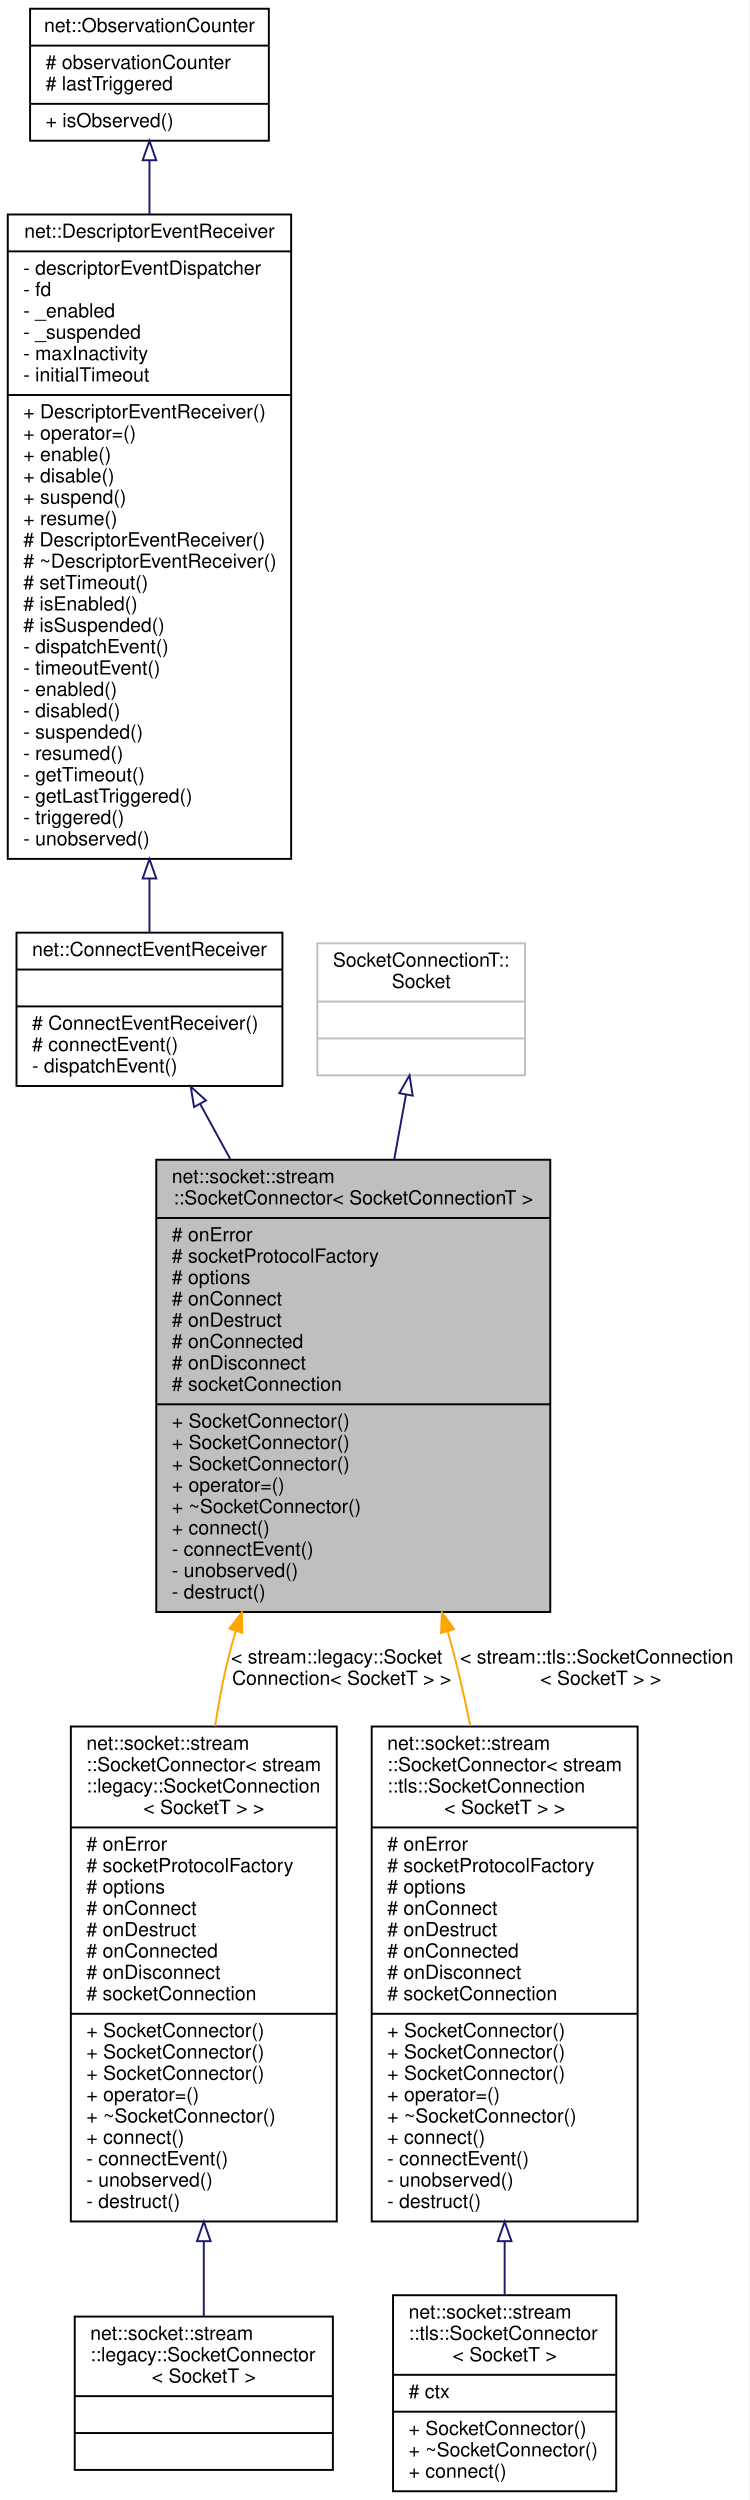
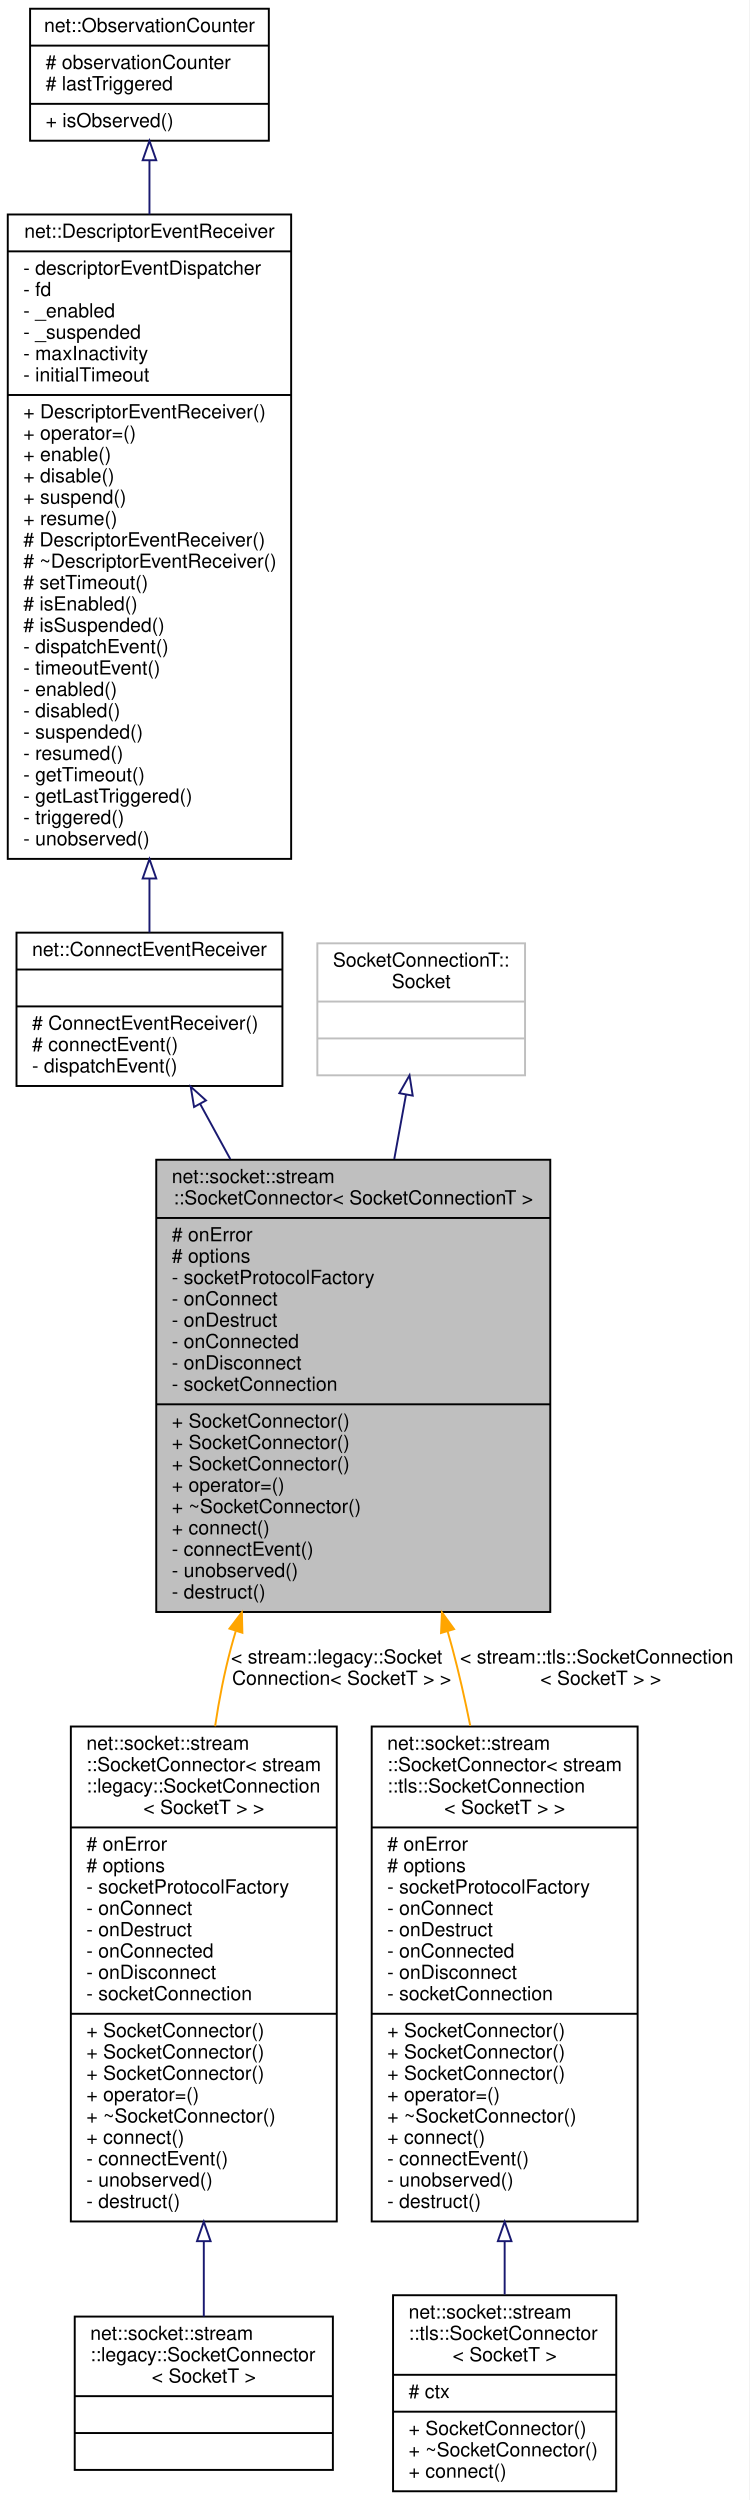
<svg xmlns="http://www.w3.org/2000/svg" xmlns:xlink="http://www.w3.org/1999/xlink" width="386pt" height="1288pt" viewBox="0.00 0.00 386.00 1288.00">
  <g id="graph0" class="graph" transform="scale(1 1) rotate(0) translate(4 1284)">
    <polygon fill="white" stroke="transparent" points="-4,4 -4,-1284 382,-1284 382,4 -4,4" />
    <g id="node1" class="node">
      <g id="a_node1">
        <a xlink:title=" ">
          <polygon fill="#bfbfbf" stroke="black" points="76.5,-453.5 76.5,-686.5 279.5,-686.5 279.5,-453.5 76.5,-453.5" />
          <text text-anchor="start" x="84.5" y="-674.5" font-family="Helvetica,sans-Serif" font-size="10.00">net::socket::stream</text>
          <text text-anchor="middle" x="178" y="-663.5" font-family="Helvetica,sans-Serif" font-size="10.00">::SocketConnector&lt; SocketConnectionT &gt;</text>
          <polyline fill="none" stroke="black" points="76.5,-656.5 279.5,-656.5 " />
          <text text-anchor="start" x="84.5" y="-644.5" font-family="Helvetica,sans-Serif" font-size="10.00"># onError</text>
-           <text text-anchor="start" x="84.5" y="-633.5" font-family="Helvetica,sans-Serif" font-size="10.00"># socketProtocolFactory</text>
-           <text text-anchor="start" x="84.5" y="-622.5" font-family="Helvetica,sans-Serif" font-size="10.00"># options</text>
-           <text text-anchor="start" x="84.5" y="-611.5" font-family="Helvetica,sans-Serif" font-size="10.00"># onConnect</text>
-           <text text-anchor="start" x="84.5" y="-600.5" font-family="Helvetica,sans-Serif" font-size="10.00"># onDestruct</text>
-           <text text-anchor="start" x="84.5" y="-589.5" font-family="Helvetica,sans-Serif" font-size="10.00"># onConnected</text>
-           <text text-anchor="start" x="84.5" y="-578.5" font-family="Helvetica,sans-Serif" font-size="10.00"># onDisconnect</text>
-           <text text-anchor="start" x="84.5" y="-567.5" font-family="Helvetica,sans-Serif" font-size="10.00"># socketConnection</text>
+           <text text-anchor="start" x="84.5" y="-633.5" font-family="Helvetica,sans-Serif" font-size="10.00"># options</text>
+           <text text-anchor="start" x="84.5" y="-622.5" font-family="Helvetica,sans-Serif" font-size="10.00">- socketProtocolFactory</text>
+           <text text-anchor="start" x="84.5" y="-611.5" font-family="Helvetica,sans-Serif" font-size="10.00">- onConnect</text>
+           <text text-anchor="start" x="84.5" y="-600.5" font-family="Helvetica,sans-Serif" font-size="10.00">- onDestruct</text>
+           <text text-anchor="start" x="84.5" y="-589.5" font-family="Helvetica,sans-Serif" font-size="10.00">- onConnected</text>
+           <text text-anchor="start" x="84.5" y="-578.5" font-family="Helvetica,sans-Serif" font-size="10.00">- onDisconnect</text>
+           <text text-anchor="start" x="84.5" y="-567.5" font-family="Helvetica,sans-Serif" font-size="10.00">- socketConnection</text>
          <polyline fill="none" stroke="black" points="76.5,-560.5 279.5,-560.5 " />
          <text text-anchor="start" x="84.5" y="-548.5" font-family="Helvetica,sans-Serif" font-size="10.00">+ SocketConnector()</text>
          <text text-anchor="start" x="84.5" y="-537.5" font-family="Helvetica,sans-Serif" font-size="10.00">+ SocketConnector()</text>
          <text text-anchor="start" x="84.5" y="-526.5" font-family="Helvetica,sans-Serif" font-size="10.00">+ SocketConnector()</text>
          <text text-anchor="start" x="84.5" y="-515.5" font-family="Helvetica,sans-Serif" font-size="10.00">+ operator=()</text>
          <text text-anchor="start" x="84.5" y="-504.5" font-family="Helvetica,sans-Serif" font-size="10.00">+ ~SocketConnector()</text>
          <text text-anchor="start" x="84.5" y="-493.5" font-family="Helvetica,sans-Serif" font-size="10.00">+ connect()</text>
          <text text-anchor="start" x="84.5" y="-482.5" font-family="Helvetica,sans-Serif" font-size="10.00">- connectEvent()</text>
          <text text-anchor="start" x="84.5" y="-471.5" font-family="Helvetica,sans-Serif" font-size="10.00">- unobserved()</text>
          <text text-anchor="start" x="84.5" y="-460.5" font-family="Helvetica,sans-Serif" font-size="10.00">- destruct()</text>
        </a>
      </g>
    </g>
    <g id="node6" class="node">
      <g id="a_node6">
        <a xlink:href="classnet_1_1socket_1_1stream_1_1_socket_connector.html" target="_top" xlink:title=" ">
          <polygon fill="white" stroke="black" points="32.5,-139.5 32.5,-394.5 169.5,-394.5 169.5,-139.5 32.5,-139.5" />
          <text text-anchor="start" x="40.5" y="-382.5" font-family="Helvetica,sans-Serif" font-size="10.00">net::socket::stream</text>
          <text text-anchor="start" x="40.5" y="-371.5" font-family="Helvetica,sans-Serif" font-size="10.00">::SocketConnector&lt; stream</text>
          <text text-anchor="start" x="40.5" y="-360.5" font-family="Helvetica,sans-Serif" font-size="10.00">::legacy::SocketConnection</text>
          <text text-anchor="middle" x="101" y="-349.5" font-family="Helvetica,sans-Serif" font-size="10.00">&lt; SocketT &gt; &gt;</text>
          <polyline fill="none" stroke="black" points="32.5,-342.5 169.5,-342.5 " />
          <text text-anchor="start" x="40.5" y="-330.5" font-family="Helvetica,sans-Serif" font-size="10.00"># onError</text>
-           <text text-anchor="start" x="40.5" y="-319.5" font-family="Helvetica,sans-Serif" font-size="10.00"># socketProtocolFactory</text>
-           <text text-anchor="start" x="40.5" y="-308.5" font-family="Helvetica,sans-Serif" font-size="10.00"># options</text>
-           <text text-anchor="start" x="40.5" y="-297.5" font-family="Helvetica,sans-Serif" font-size="10.00"># onConnect</text>
-           <text text-anchor="start" x="40.5" y="-286.5" font-family="Helvetica,sans-Serif" font-size="10.00"># onDestruct</text>
-           <text text-anchor="start" x="40.5" y="-275.5" font-family="Helvetica,sans-Serif" font-size="10.00"># onConnected</text>
-           <text text-anchor="start" x="40.5" y="-264.5" font-family="Helvetica,sans-Serif" font-size="10.00"># onDisconnect</text>
-           <text text-anchor="start" x="40.5" y="-253.5" font-family="Helvetica,sans-Serif" font-size="10.00"># socketConnection</text>
+           <text text-anchor="start" x="40.5" y="-319.5" font-family="Helvetica,sans-Serif" font-size="10.00"># options</text>
+           <text text-anchor="start" x="40.5" y="-308.5" font-family="Helvetica,sans-Serif" font-size="10.00">- socketProtocolFactory</text>
+           <text text-anchor="start" x="40.5" y="-297.5" font-family="Helvetica,sans-Serif" font-size="10.00">- onConnect</text>
+           <text text-anchor="start" x="40.5" y="-286.5" font-family="Helvetica,sans-Serif" font-size="10.00">- onDestruct</text>
+           <text text-anchor="start" x="40.5" y="-275.5" font-family="Helvetica,sans-Serif" font-size="10.00">- onConnected</text>
+           <text text-anchor="start" x="40.5" y="-264.5" font-family="Helvetica,sans-Serif" font-size="10.00">- onDisconnect</text>
+           <text text-anchor="start" x="40.5" y="-253.5" font-family="Helvetica,sans-Serif" font-size="10.00">- socketConnection</text>
          <polyline fill="none" stroke="black" points="32.5,-246.5 169.5,-246.5 " />
          <text text-anchor="start" x="40.5" y="-234.5" font-family="Helvetica,sans-Serif" font-size="10.00">+ SocketConnector()</text>
          <text text-anchor="start" x="40.5" y="-223.5" font-family="Helvetica,sans-Serif" font-size="10.00">+ SocketConnector()</text>
          <text text-anchor="start" x="40.5" y="-212.5" font-family="Helvetica,sans-Serif" font-size="10.00">+ SocketConnector()</text>
          <text text-anchor="start" x="40.5" y="-201.5" font-family="Helvetica,sans-Serif" font-size="10.00">+ operator=()</text>
          <text text-anchor="start" x="40.5" y="-190.5" font-family="Helvetica,sans-Serif" font-size="10.00">+ ~SocketConnector()</text>
          <text text-anchor="start" x="40.5" y="-179.5" font-family="Helvetica,sans-Serif" font-size="10.00">+ connect()</text>
          <text text-anchor="start" x="40.5" y="-168.5" font-family="Helvetica,sans-Serif" font-size="10.00">- connectEvent()</text>
          <text text-anchor="start" x="40.5" y="-157.5" font-family="Helvetica,sans-Serif" font-size="10.00">- unobserved()</text>
          <text text-anchor="start" x="40.5" y="-146.5" font-family="Helvetica,sans-Serif" font-size="10.00">- destruct()</text>
        </a>
      </g>
    </g>
    <g id="edge5" class="edge">
      <path fill="none" stroke="orange" d="M117.46,-443.59C116.59,-440.72 115.76,-437.85 115,-435 111.54,-422.07 108.87,-408.4 106.82,-394.66" />
      <polygon fill="orange" stroke="orange" points="114.21,-444.93 120.62,-453.37 120.87,-442.78 114.21,-444.93" />
      <text text-anchor="start" x="115" y="-427" font-family="Helvetica,sans-Serif" font-size="10.00"> &lt; stream::legacy::Socket</text>
      <text text-anchor="middle" x="172" y="-416" font-family="Helvetica,sans-Serif" font-size="10.00">Connection&lt; SocketT &gt; &gt;</text>
    </g>
    <g id="node8" class="node">
      <g id="a_node8">
        <a xlink:href="classnet_1_1socket_1_1stream_1_1_socket_connector.html" target="_top" xlink:title=" ">
          <polygon fill="white" stroke="black" points="187.5,-139.5 187.5,-394.5 324.5,-394.5 324.5,-139.5 187.5,-139.5" />
          <text text-anchor="start" x="195.5" y="-382.5" font-family="Helvetica,sans-Serif" font-size="10.00">net::socket::stream</text>
          <text text-anchor="start" x="195.5" y="-371.5" font-family="Helvetica,sans-Serif" font-size="10.00">::SocketConnector&lt; stream</text>
          <text text-anchor="start" x="195.5" y="-360.5" font-family="Helvetica,sans-Serif" font-size="10.00">::tls::SocketConnection</text>
          <text text-anchor="middle" x="256" y="-349.5" font-family="Helvetica,sans-Serif" font-size="10.00">&lt; SocketT &gt; &gt;</text>
          <polyline fill="none" stroke="black" points="187.5,-342.5 324.5,-342.5 " />
          <text text-anchor="start" x="195.5" y="-330.5" font-family="Helvetica,sans-Serif" font-size="10.00"># onError</text>
-           <text text-anchor="start" x="195.5" y="-319.5" font-family="Helvetica,sans-Serif" font-size="10.00"># socketProtocolFactory</text>
-           <text text-anchor="start" x="195.5" y="-308.5" font-family="Helvetica,sans-Serif" font-size="10.00"># options</text>
-           <text text-anchor="start" x="195.5" y="-297.5" font-family="Helvetica,sans-Serif" font-size="10.00"># onConnect</text>
-           <text text-anchor="start" x="195.5" y="-286.5" font-family="Helvetica,sans-Serif" font-size="10.00"># onDestruct</text>
-           <text text-anchor="start" x="195.5" y="-275.5" font-family="Helvetica,sans-Serif" font-size="10.00"># onConnected</text>
-           <text text-anchor="start" x="195.5" y="-264.5" font-family="Helvetica,sans-Serif" font-size="10.00"># onDisconnect</text>
-           <text text-anchor="start" x="195.5" y="-253.5" font-family="Helvetica,sans-Serif" font-size="10.00"># socketConnection</text>
+           <text text-anchor="start" x="195.5" y="-319.5" font-family="Helvetica,sans-Serif" font-size="10.00"># options</text>
+           <text text-anchor="start" x="195.5" y="-308.5" font-family="Helvetica,sans-Serif" font-size="10.00">- socketProtocolFactory</text>
+           <text text-anchor="start" x="195.5" y="-297.5" font-family="Helvetica,sans-Serif" font-size="10.00">- onConnect</text>
+           <text text-anchor="start" x="195.5" y="-286.5" font-family="Helvetica,sans-Serif" font-size="10.00">- onDestruct</text>
+           <text text-anchor="start" x="195.5" y="-275.5" font-family="Helvetica,sans-Serif" font-size="10.00">- onConnected</text>
+           <text text-anchor="start" x="195.5" y="-264.5" font-family="Helvetica,sans-Serif" font-size="10.00">- onDisconnect</text>
+           <text text-anchor="start" x="195.5" y="-253.5" font-family="Helvetica,sans-Serif" font-size="10.00">- socketConnection</text>
          <polyline fill="none" stroke="black" points="187.5,-246.5 324.5,-246.5 " />
          <text text-anchor="start" x="195.5" y="-234.5" font-family="Helvetica,sans-Serif" font-size="10.00">+ SocketConnector()</text>
          <text text-anchor="start" x="195.5" y="-223.5" font-family="Helvetica,sans-Serif" font-size="10.00">+ SocketConnector()</text>
          <text text-anchor="start" x="195.5" y="-212.5" font-family="Helvetica,sans-Serif" font-size="10.00">+ SocketConnector()</text>
          <text text-anchor="start" x="195.5" y="-201.5" font-family="Helvetica,sans-Serif" font-size="10.00">+ operator=()</text>
          <text text-anchor="start" x="195.5" y="-190.5" font-family="Helvetica,sans-Serif" font-size="10.00">+ ~SocketConnector()</text>
          <text text-anchor="start" x="195.5" y="-179.5" font-family="Helvetica,sans-Serif" font-size="10.00">+ connect()</text>
          <text text-anchor="start" x="195.5" y="-168.5" font-family="Helvetica,sans-Serif" font-size="10.00">- connectEvent()</text>
          <text text-anchor="start" x="195.5" y="-157.5" font-family="Helvetica,sans-Serif" font-size="10.00">- unobserved()</text>
          <text text-anchor="start" x="195.5" y="-146.5" font-family="Helvetica,sans-Serif" font-size="10.00">- destruct()</text>
        </a>
      </g>
    </g>
    <g id="edge7" class="edge">
      <path fill="none" stroke="orange" d="M226.63,-443.51C227.45,-440.66 228.24,-437.82 229,-435 232.46,-422.09 235.54,-408.5 238.28,-394.87" />
      <polygon fill="orange" stroke="orange" points="223.22,-442.68 223.7,-453.27 229.93,-444.69 223.22,-442.68" />
      <text text-anchor="start" x="233" y="-427" font-family="Helvetica,sans-Serif" font-size="10.00"> &lt; stream::tls::SocketConnection</text>
      <text text-anchor="middle" x="305.5" y="-416" font-family="Helvetica,sans-Serif" font-size="10.00">&lt; SocketT &gt; &gt;</text>
    </g>
    <g id="node2" class="node">
      <g id="a_node2">
        <a xlink:href="classnet_1_1_connect_event_receiver.html" target="_top" xlink:title=" ">
          <polygon fill="white" stroke="black" points="4.5,-724.5 4.5,-803.5 141.5,-803.5 141.5,-724.5 4.5,-724.5" />
          <text text-anchor="middle" x="73" y="-791.5" font-family="Helvetica,sans-Serif" font-size="10.00">net::ConnectEventReceiver</text>
          <polyline fill="none" stroke="black" points="4.5,-784.5 141.5,-784.5 " />
          <text text-anchor="middle" x="73" y="-772.5" font-family="Helvetica,sans-Serif" font-size="10.00"> </text>
          <polyline fill="none" stroke="black" points="4.5,-765.5 141.5,-765.5 " />
          <text text-anchor="start" x="12.5" y="-753.5" font-family="Helvetica,sans-Serif" font-size="10.00"># ConnectEventReceiver()</text>
          <text text-anchor="start" x="12.5" y="-742.5" font-family="Helvetica,sans-Serif" font-size="10.00"># connectEvent()</text>
          <text text-anchor="start" x="12.5" y="-731.5" font-family="Helvetica,sans-Serif" font-size="10.00">- dispatchEvent()</text>
        </a>
      </g>
    </g>
    <g id="edge1" class="edge">
      <path fill="none" stroke="midnightblue" d="M99.14,-715.2C103.99,-706.33 109.24,-696.73 114.65,-686.83" />
      <polygon fill="none" stroke="midnightblue" points="95.98,-713.69 94.25,-724.15 102.12,-717.05 95.98,-713.69" />
    </g>
    <g id="node3" class="node">
      <g id="a_node3">
        <a xlink:href="classnet_1_1_descriptor_event_receiver.html" target="_top" xlink:title=" ">
          <polygon fill="white" stroke="black" points="0,-841.5 0,-1173.5 146,-1173.5 146,-841.5 0,-841.5" />
          <text text-anchor="middle" x="73" y="-1161.5" font-family="Helvetica,sans-Serif" font-size="10.00">net::DescriptorEventReceiver</text>
          <polyline fill="none" stroke="black" points="0,-1154.5 146,-1154.5 " />
          <text text-anchor="start" x="8" y="-1142.5" font-family="Helvetica,sans-Serif" font-size="10.00">- descriptorEventDispatcher</text>
          <text text-anchor="start" x="8" y="-1131.5" font-family="Helvetica,sans-Serif" font-size="10.00">- fd</text>
          <text text-anchor="start" x="8" y="-1120.5" font-family="Helvetica,sans-Serif" font-size="10.00">- _enabled</text>
          <text text-anchor="start" x="8" y="-1109.5" font-family="Helvetica,sans-Serif" font-size="10.00">- _suspended</text>
          <text text-anchor="start" x="8" y="-1098.5" font-family="Helvetica,sans-Serif" font-size="10.00">- maxInactivity</text>
          <text text-anchor="start" x="8" y="-1087.5" font-family="Helvetica,sans-Serif" font-size="10.00">- initialTimeout</text>
          <polyline fill="none" stroke="black" points="0,-1080.5 146,-1080.5 " />
          <text text-anchor="start" x="8" y="-1068.5" font-family="Helvetica,sans-Serif" font-size="10.00">+ DescriptorEventReceiver()</text>
          <text text-anchor="start" x="8" y="-1057.5" font-family="Helvetica,sans-Serif" font-size="10.00">+ operator=()</text>
          <text text-anchor="start" x="8" y="-1046.5" font-family="Helvetica,sans-Serif" font-size="10.00">+ enable()</text>
          <text text-anchor="start" x="8" y="-1035.5" font-family="Helvetica,sans-Serif" font-size="10.00">+ disable()</text>
          <text text-anchor="start" x="8" y="-1024.5" font-family="Helvetica,sans-Serif" font-size="10.00">+ suspend()</text>
          <text text-anchor="start" x="8" y="-1013.5" font-family="Helvetica,sans-Serif" font-size="10.00">+ resume()</text>
          <text text-anchor="start" x="8" y="-1002.5" font-family="Helvetica,sans-Serif" font-size="10.00"># DescriptorEventReceiver()</text>
          <text text-anchor="start" x="8" y="-991.5" font-family="Helvetica,sans-Serif" font-size="10.00"># ~DescriptorEventReceiver()</text>
          <text text-anchor="start" x="8" y="-980.5" font-family="Helvetica,sans-Serif" font-size="10.00"># setTimeout()</text>
          <text text-anchor="start" x="8" y="-969.5" font-family="Helvetica,sans-Serif" font-size="10.00"># isEnabled()</text>
          <text text-anchor="start" x="8" y="-958.5" font-family="Helvetica,sans-Serif" font-size="10.00"># isSuspended()</text>
          <text text-anchor="start" x="8" y="-947.5" font-family="Helvetica,sans-Serif" font-size="10.00">- dispatchEvent()</text>
          <text text-anchor="start" x="8" y="-936.5" font-family="Helvetica,sans-Serif" font-size="10.00">- timeoutEvent()</text>
          <text text-anchor="start" x="8" y="-925.5" font-family="Helvetica,sans-Serif" font-size="10.00">- enabled()</text>
          <text text-anchor="start" x="8" y="-914.5" font-family="Helvetica,sans-Serif" font-size="10.00">- disabled()</text>
          <text text-anchor="start" x="8" y="-903.5" font-family="Helvetica,sans-Serif" font-size="10.00">- suspended()</text>
          <text text-anchor="start" x="8" y="-892.5" font-family="Helvetica,sans-Serif" font-size="10.00">- resumed()</text>
          <text text-anchor="start" x="8" y="-881.5" font-family="Helvetica,sans-Serif" font-size="10.00">- getTimeout()</text>
          <text text-anchor="start" x="8" y="-870.5" font-family="Helvetica,sans-Serif" font-size="10.00">- getLastTriggered()</text>
          <text text-anchor="start" x="8" y="-859.5" font-family="Helvetica,sans-Serif" font-size="10.00">- triggered()</text>
          <text text-anchor="start" x="8" y="-848.5" font-family="Helvetica,sans-Serif" font-size="10.00">- unobserved()</text>
        </a>
      </g>
    </g>
    <g id="edge2" class="edge">
      <path fill="none" stroke="midnightblue" d="M73,-831.27C73,-821.32 73,-812 73,-803.67" />
      <polygon fill="none" stroke="midnightblue" points="69.5,-831.41 73,-841.41 76.5,-831.41 69.5,-831.41" />
    </g>
    <g id="node4" class="node">
      <g id="a_node4">
        <a xlink:href="classnet_1_1_observation_counter.html" target="_top" xlink:title=" ">
          <polygon fill="white" stroke="black" points="11.5,-1211.5 11.5,-1279.5 134.5,-1279.5 134.5,-1211.5 11.5,-1211.5" />
          <text text-anchor="middle" x="73" y="-1267.5" font-family="Helvetica,sans-Serif" font-size="10.00">net::ObservationCounter</text>
          <polyline fill="none" stroke="black" points="11.5,-1260.5 134.5,-1260.5 " />
          <text text-anchor="start" x="19.5" y="-1248.5" font-family="Helvetica,sans-Serif" font-size="10.00"># observationCounter</text>
          <text text-anchor="start" x="19.5" y="-1237.5" font-family="Helvetica,sans-Serif" font-size="10.00"># lastTriggered</text>
          <polyline fill="none" stroke="black" points="11.5,-1230.5 134.5,-1230.5 " />
          <text text-anchor="start" x="19.5" y="-1218.5" font-family="Helvetica,sans-Serif" font-size="10.00">+ isObserved()</text>
        </a>
      </g>
    </g>
    <g id="edge3" class="edge">
      <path fill="none" stroke="midnightblue" d="M73,-1201.2C73,-1192.73 73,-1183.39 73,-1173.53" />
      <polygon fill="none" stroke="midnightblue" points="69.5,-1201.44 73,-1211.44 76.5,-1201.44 69.5,-1201.44" />
    </g>
    <g id="node5" class="node">
      <g id="a_node5">
        <a xlink:title=" ">
          <polygon fill="white" stroke="#bfbfbf" points="159.5,-730 159.5,-798 266.5,-798 266.5,-730 159.5,-730" />
          <text text-anchor="start" x="167.5" y="-786" font-family="Helvetica,sans-Serif" font-size="10.00">SocketConnectionT::</text>
          <text text-anchor="middle" x="213" y="-775" font-family="Helvetica,sans-Serif" font-size="10.00">Socket</text>
          <polyline fill="none" stroke="#bfbfbf" points="159.5,-768 266.5,-768 " />
          <text text-anchor="middle" x="213" y="-756" font-family="Helvetica,sans-Serif" font-size="10.00"> </text>
          <polyline fill="none" stroke="#bfbfbf" points="159.5,-749 266.5,-749 " />
          <text text-anchor="middle" x="213" y="-737" font-family="Helvetica,sans-Serif" font-size="10.00"> </text>
        </a>
      </g>
    </g>
    <g id="edge4" class="edge">
      <path fill="none" stroke="midnightblue" d="M205.14,-719.9C203.3,-709.79 201.25,-698.54 199.13,-686.89" />
      <polygon fill="none" stroke="midnightblue" points="201.75,-720.78 206.98,-729.99 208.63,-719.53 201.75,-720.78" />
    </g>
    <g id="node7" class="node">
      <g id="a_node7">
        <a xlink:href="classnet_1_1socket_1_1stream_1_1legacy_1_1_socket_connector.html" target="_top" xlink:title=" ">
          <polygon fill="white" stroke="black" points="34.5,-11.5 34.5,-90.5 167.5,-90.5 167.5,-11.5 34.5,-11.5" />
          <text text-anchor="start" x="42.5" y="-78.5" font-family="Helvetica,sans-Serif" font-size="10.00">net::socket::stream</text>
          <text text-anchor="start" x="42.5" y="-67.5" font-family="Helvetica,sans-Serif" font-size="10.00">::legacy::SocketConnector</text>
          <text text-anchor="middle" x="101" y="-56.5" font-family="Helvetica,sans-Serif" font-size="10.00">&lt; SocketT &gt;</text>
          <polyline fill="none" stroke="black" points="34.5,-49.5 167.5,-49.5 " />
          <text text-anchor="middle" x="101" y="-37.5" font-family="Helvetica,sans-Serif" font-size="10.00"> </text>
          <polyline fill="none" stroke="black" points="34.5,-30.5 167.5,-30.5 " />
          <text text-anchor="middle" x="101" y="-18.5" font-family="Helvetica,sans-Serif" font-size="10.00"> </text>
        </a>
      </g>
    </g>
    <g id="edge6" class="edge">
      <path fill="none" stroke="midnightblue" d="M101,-129.09C101,-115.15 101,-101.95 101,-90.54" />
      <polygon fill="none" stroke="midnightblue" points="97.5,-129.35 101,-139.35 104.5,-129.35 97.5,-129.35" />
    </g>
    <g id="node9" class="node">
      <g id="a_node9">
        <a xlink:href="classnet_1_1socket_1_1stream_1_1tls_1_1_socket_connector.html" target="_top" xlink:title=" ">
          <polygon fill="white" stroke="black" points="198.5,-0.5 198.5,-101.5 313.5,-101.5 313.5,-0.5 198.5,-0.5" />
          <text text-anchor="start" x="206.5" y="-89.5" font-family="Helvetica,sans-Serif" font-size="10.00">net::socket::stream</text>
          <text text-anchor="start" x="206.5" y="-78.5" font-family="Helvetica,sans-Serif" font-size="10.00">::tls::SocketConnector</text>
          <text text-anchor="middle" x="256" y="-67.5" font-family="Helvetica,sans-Serif" font-size="10.00">&lt; SocketT &gt;</text>
          <polyline fill="none" stroke="black" points="198.5,-60.5 313.5,-60.5 " />
          <text text-anchor="start" x="206.5" y="-48.5" font-family="Helvetica,sans-Serif" font-size="10.00"># ctx</text>
          <polyline fill="none" stroke="black" points="198.5,-41.5 313.5,-41.5 " />
          <text text-anchor="start" x="206.5" y="-29.5" font-family="Helvetica,sans-Serif" font-size="10.00">+ SocketConnector()</text>
          <text text-anchor="start" x="206.5" y="-18.5" font-family="Helvetica,sans-Serif" font-size="10.00">+ ~SocketConnector()</text>
          <text text-anchor="start" x="206.5" y="-7.5" font-family="Helvetica,sans-Serif" font-size="10.00">+ connect()</text>
        </a>
      </g>
    </g>
    <g id="edge8" class="edge">
      <path fill="none" stroke="midnightblue" d="M256,-129.26C256,-119.68 256,-110.44 256,-101.89" />
      <polygon fill="none" stroke="midnightblue" points="252.5,-129.35 256,-139.35 259.5,-129.35 252.5,-129.35" />
    </g>
  </g>
</svg>
